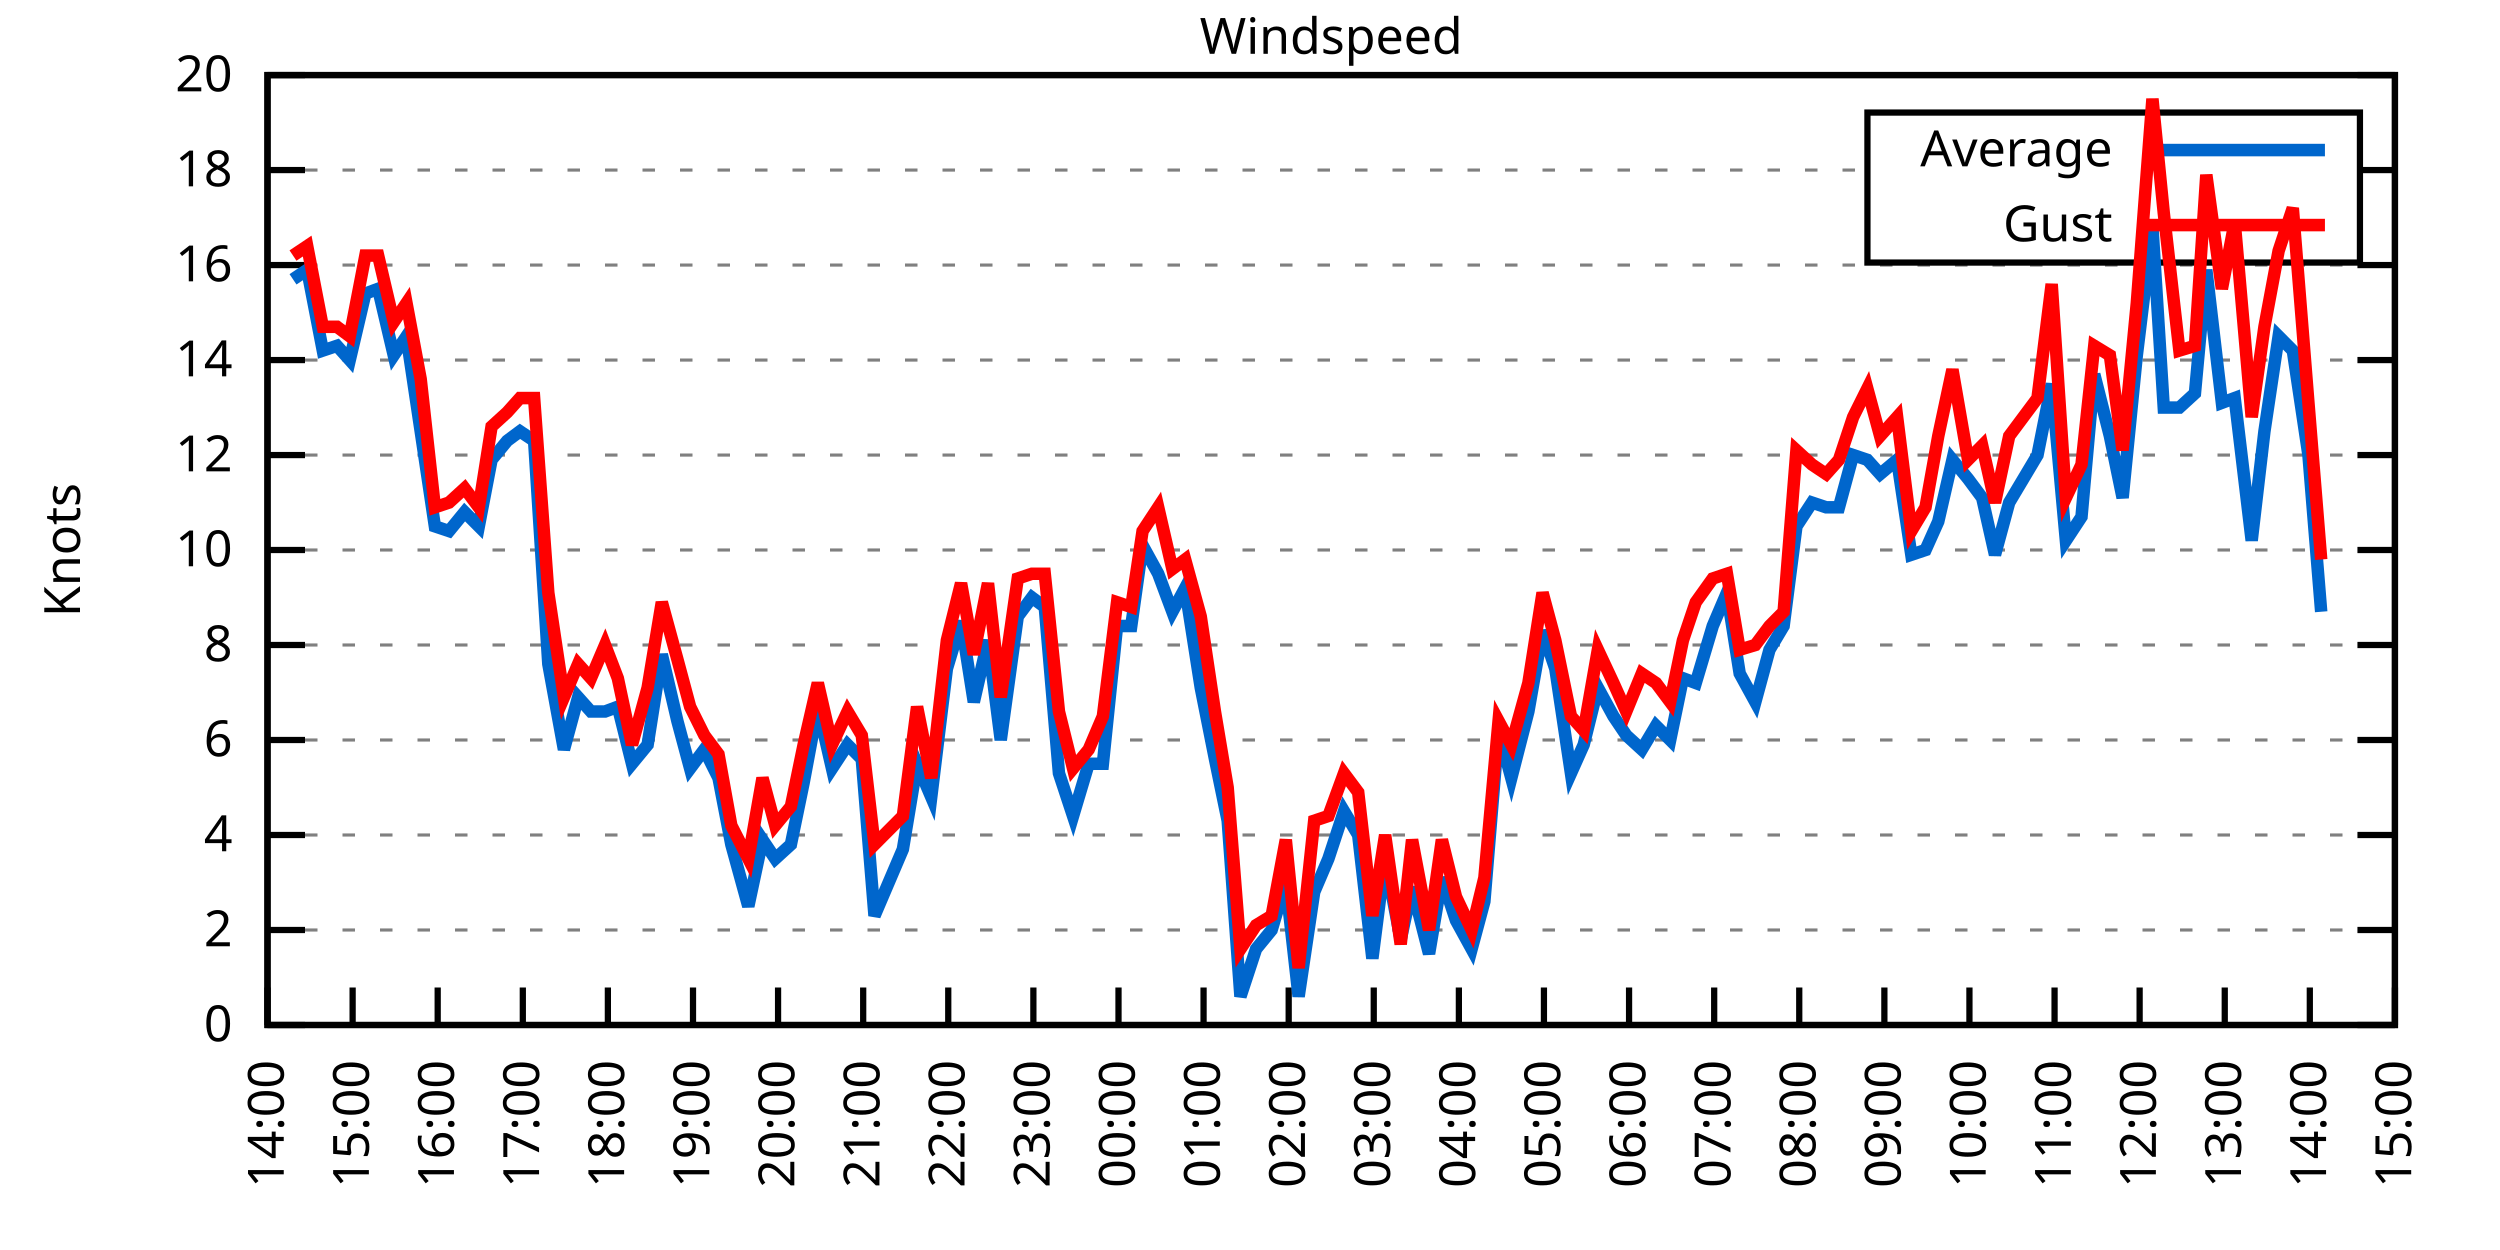
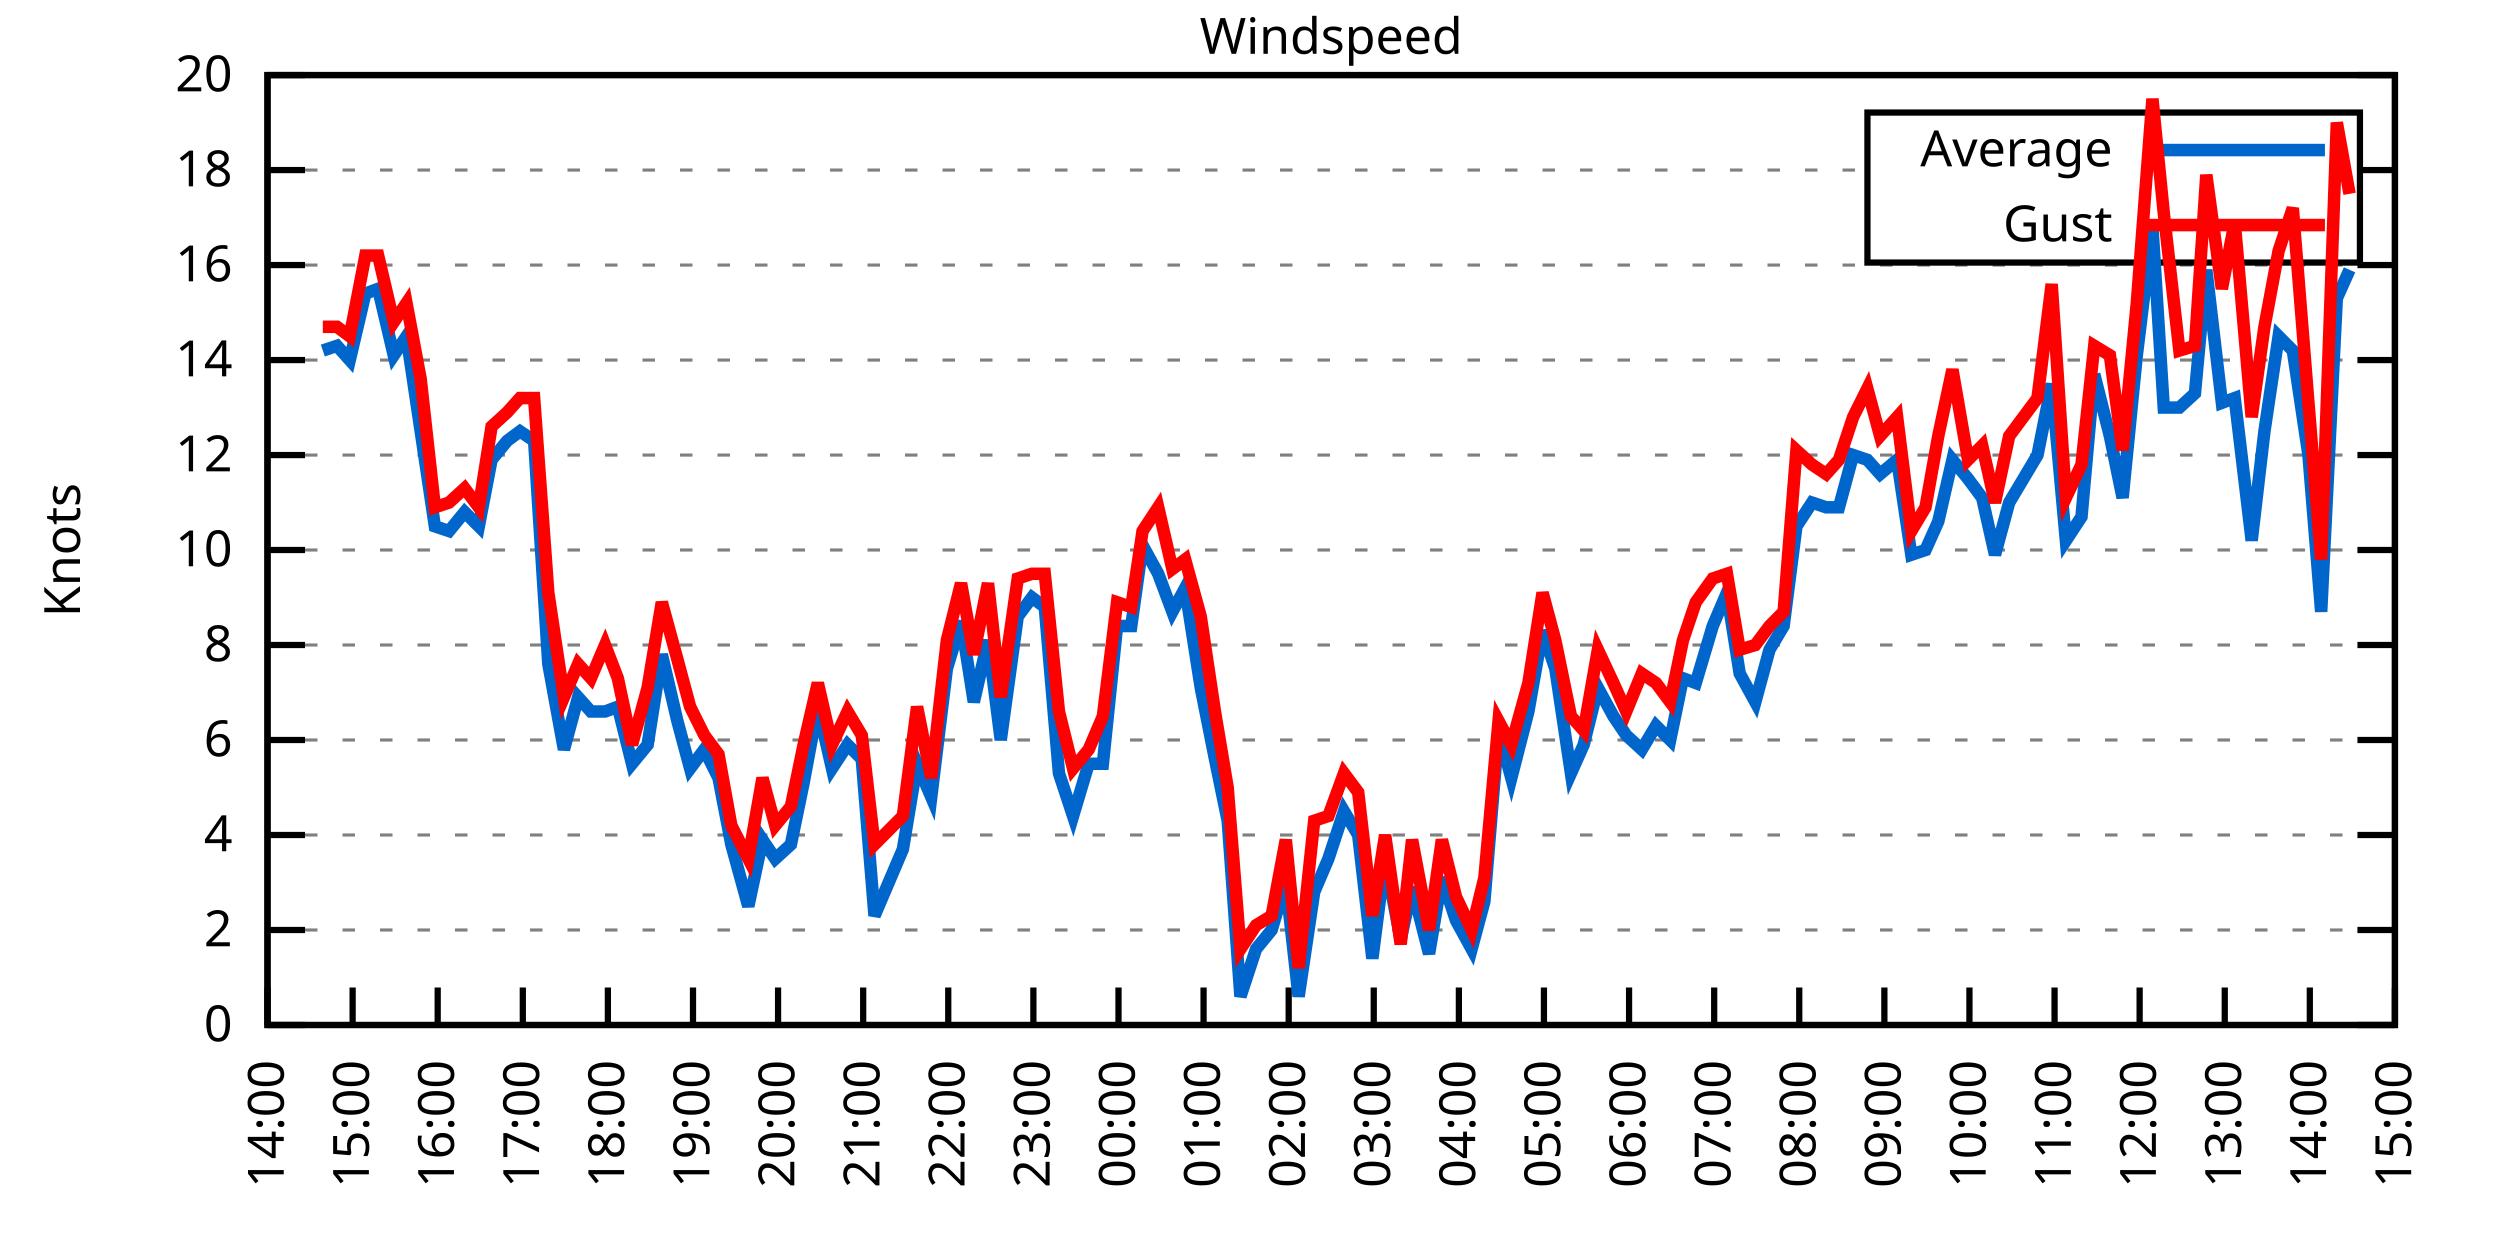
<svg xmlns="http://www.w3.org/2000/svg" xmlns:xlink="http://www.w3.org/1999/xlink" width="400" height="200" viewBox="0 0 400 200">
  <g id="gnuplot_canvas">
    <rect x="0" y="0" width="400" height="200" fill="none" />
    <defs>
      <circle id="gpDot" r="0.5" stroke-width="0.5" stroke="currentColor" />
      <path id="gpPt0" stroke-width="0.333" stroke="currentColor" d="M-1,0 h2 M0,-1 v2" />
      <path id="gpPt1" stroke-width="0.333" stroke="currentColor" d="M-1,-1 L1,1 M1,-1 L-1,1" />
      <path id="gpPt2" stroke-width="0.333" stroke="currentColor" d="M-1,0 L1,0 M0,-1 L0,1 M-1,-1 L1,1 M-1,1 L1,-1" />
      <rect id="gpPt3" stroke-width="0.333" stroke="currentColor" x="-1" y="-1" width="2" height="2" />
      <rect id="gpPt4" stroke-width="0.333" stroke="currentColor" fill="currentColor" x="-1" y="-1" width="2" height="2" />
      <circle id="gpPt5" stroke-width="0.333" stroke="currentColor" cx="0" cy="0" r="1" />
      <use xlink:href="#gpPt5" id="gpPt6" fill="currentColor" stroke="none" />
      <path id="gpPt7" stroke-width="0.333" stroke="currentColor" d="M0,-1.33 L-1.33,0.67 L1.33,0.67 z" />
      <use xlink:href="#gpPt7" id="gpPt8" fill="currentColor" stroke="none" />
      <use xlink:href="#gpPt7" id="gpPt9" stroke="currentColor" transform="rotate(180)" />
      <use xlink:href="#gpPt9" id="gpPt10" fill="currentColor" stroke="none" />
      <use xlink:href="#gpPt3" id="gpPt11" stroke="currentColor" transform="rotate(45)" />
      <use xlink:href="#gpPt11" id="gpPt12" fill="currentColor" stroke="none" />
      <path id="gpPt13" stroke-width="0.333" stroke="currentColor" d="M0,1.330 L1.265,0.411 L0.782,-1.067 L-0.782,-1.076 L-1.265,0.411 z" />
      <use xlink:href="#gpPt13" id="gpPt14" fill="currentColor" stroke="none" />
      <filter id="textbox" filterUnits="objectBoundingBox" x="0" y="0" height="1" width="1">
        <feFlood flood-color="white" flood-opacity="1" result="bgnd" />
        <feComposite in="SourceGraphic" in2="bgnd" operator="atop" />
      </filter>
      <filter id="greybox" filterUnits="objectBoundingBox" x="0" y="0" height="1" width="1">
        <feFlood flood-color="lightgrey" flood-opacity="1" result="grey" />
        <feComposite in="SourceGraphic" in2="grey" operator="atop" />
      </filter>
    </defs>
    <g fill="none" color="white" stroke="currentColor" stroke-width="1.00" stroke-linecap="butt" stroke-linejoin="miter">
</g>
    <g fill="none" color="black" stroke="currentColor" stroke-width="1.00" stroke-linecap="butt" stroke-linejoin="miter">
      <g stroke="none" shape-rendering="crispEdges">
        <polygon fill="rgb(255, 255, 255)" points="42.80,164.00 383.18,164.00 383.18,12.02 42.80,12.02 " />
      </g>
    </g>
    <g fill="none" color="black" stroke="currentColor" stroke-width="1.00" stroke-linecap="butt" stroke-linejoin="miter">
</g>
    <g fill="none" color="black" stroke="black" stroke-width="0.50" stroke-linecap="butt" stroke-linejoin="miter">
</g>
    <g fill="none" color="gray" stroke="currentColor" stroke-width="0.50" stroke-linecap="butt" stroke-linejoin="miter">
      <path stroke="gray" stroke-dasharray="2,4" class="gridline" d="M42.80,164.00 L383.19,164.00  " />
    </g>
    <g fill="none" color="gray" stroke="gray" stroke-width="1.00" stroke-linecap="butt" stroke-linejoin="miter">
</g>
    <g fill="none" color="black" stroke="currentColor" stroke-width="1.00" stroke-linecap="butt" stroke-linejoin="miter">
      <path stroke="black" d="M42.80,164.00 L48.80,164.00 M383.19,164.00 L377.19,164.00  " />
      <g transform="translate(37.20,166.60)" stroke="none" fill="black" font-family="Sans" font-size="8.00" text-anchor="end">
        <text>
          <tspan font-family="Sans"> 0</tspan>
        </text>
      </g>
    </g>
    <g fill="none" color="black" stroke="currentColor" stroke-width="1.00" stroke-linecap="butt" stroke-linejoin="miter">
</g>
    <g fill="none" color="black" stroke="black" stroke-width="0.50" stroke-linecap="butt" stroke-linejoin="miter">
</g>
    <g fill="none" color="gray" stroke="currentColor" stroke-width="0.50" stroke-linecap="butt" stroke-linejoin="miter">
      <path stroke="gray" stroke-dasharray="2,4" class="gridline" d="M42.80,148.80 L383.19,148.80  " />
    </g>
    <g fill="none" color="gray" stroke="gray" stroke-width="1.00" stroke-linecap="butt" stroke-linejoin="miter">
</g>
    <g fill="none" color="black" stroke="currentColor" stroke-width="1.00" stroke-linecap="butt" stroke-linejoin="miter">
      <path stroke="black" d="M42.80,148.80 L48.80,148.80 M383.19,148.80 L377.19,148.80  " />
      <g transform="translate(37.20,151.40)" stroke="none" fill="black" font-family="Sans" font-size="8.00" text-anchor="end">
        <text>
          <tspan font-family="Sans"> 2</tspan>
        </text>
      </g>
    </g>
    <g fill="none" color="black" stroke="currentColor" stroke-width="1.00" stroke-linecap="butt" stroke-linejoin="miter">
</g>
    <g fill="none" color="black" stroke="black" stroke-width="0.50" stroke-linecap="butt" stroke-linejoin="miter">
</g>
    <g fill="none" color="gray" stroke="currentColor" stroke-width="0.50" stroke-linecap="butt" stroke-linejoin="miter">
      <path stroke="gray" stroke-dasharray="2,4" class="gridline" d="M42.80,133.60 L383.19,133.60  " />
    </g>
    <g fill="none" color="gray" stroke="gray" stroke-width="1.00" stroke-linecap="butt" stroke-linejoin="miter">
</g>
    <g fill="none" color="black" stroke="currentColor" stroke-width="1.00" stroke-linecap="butt" stroke-linejoin="miter">
      <path stroke="black" d="M42.80,133.60 L48.80,133.60 M383.19,133.60 L377.19,133.60  " />
      <g transform="translate(37.20,136.20)" stroke="none" fill="black" font-family="Sans" font-size="8.00" text-anchor="end">
        <text>
          <tspan font-family="Sans"> 4</tspan>
        </text>
      </g>
    </g>
    <g fill="none" color="black" stroke="currentColor" stroke-width="1.00" stroke-linecap="butt" stroke-linejoin="miter">
</g>
    <g fill="none" color="black" stroke="black" stroke-width="0.50" stroke-linecap="butt" stroke-linejoin="miter">
</g>
    <g fill="none" color="gray" stroke="currentColor" stroke-width="0.50" stroke-linecap="butt" stroke-linejoin="miter">
      <path stroke="gray" stroke-dasharray="2,4" class="gridline" d="M42.80,118.40 L383.19,118.40  " />
    </g>
    <g fill="none" color="gray" stroke="gray" stroke-width="1.00" stroke-linecap="butt" stroke-linejoin="miter">
</g>
    <g fill="none" color="black" stroke="currentColor" stroke-width="1.00" stroke-linecap="butt" stroke-linejoin="miter">
      <path stroke="black" d="M42.80,118.40 L48.80,118.40 M383.19,118.40 L377.19,118.40  " />
      <g transform="translate(37.20,121.00)" stroke="none" fill="black" font-family="Sans" font-size="8.00" text-anchor="end">
        <text>
          <tspan font-family="Sans"> 6</tspan>
        </text>
      </g>
    </g>
    <g fill="none" color="black" stroke="currentColor" stroke-width="1.00" stroke-linecap="butt" stroke-linejoin="miter">
</g>
    <g fill="none" color="black" stroke="black" stroke-width="0.50" stroke-linecap="butt" stroke-linejoin="miter">
</g>
    <g fill="none" color="gray" stroke="currentColor" stroke-width="0.50" stroke-linecap="butt" stroke-linejoin="miter">
      <path stroke="gray" stroke-dasharray="2,4" class="gridline" d="M42.80,103.20 L383.19,103.20  " />
    </g>
    <g fill="none" color="gray" stroke="gray" stroke-width="1.00" stroke-linecap="butt" stroke-linejoin="miter">
</g>
    <g fill="none" color="black" stroke="currentColor" stroke-width="1.00" stroke-linecap="butt" stroke-linejoin="miter">
      <path stroke="black" d="M42.80,103.20 L48.80,103.20 M383.19,103.20 L377.19,103.20  " />
      <g transform="translate(37.20,105.80)" stroke="none" fill="black" font-family="Sans" font-size="8.00" text-anchor="end">
        <text>
          <tspan font-family="Sans"> 8</tspan>
        </text>
      </g>
    </g>
    <g fill="none" color="black" stroke="currentColor" stroke-width="1.00" stroke-linecap="butt" stroke-linejoin="miter">
</g>
    <g fill="none" color="black" stroke="black" stroke-width="0.50" stroke-linecap="butt" stroke-linejoin="miter">
</g>
    <g fill="none" color="gray" stroke="currentColor" stroke-width="0.50" stroke-linecap="butt" stroke-linejoin="miter">
      <path stroke="gray" stroke-dasharray="2,4" class="gridline" d="M42.80,88.00 L383.19,88.00  " />
    </g>
    <g fill="none" color="gray" stroke="gray" stroke-width="1.00" stroke-linecap="butt" stroke-linejoin="miter">
</g>
    <g fill="none" color="black" stroke="currentColor" stroke-width="1.00" stroke-linecap="butt" stroke-linejoin="miter">
      <path stroke="black" d="M42.80,88.00 L48.80,88.00 M383.19,88.00 L377.19,88.00  " />
      <g transform="translate(37.20,90.60)" stroke="none" fill="black" font-family="Sans" font-size="8.00" text-anchor="end">
        <text>
          <tspan font-family="Sans"> 10</tspan>
        </text>
      </g>
    </g>
    <g fill="none" color="black" stroke="currentColor" stroke-width="1.00" stroke-linecap="butt" stroke-linejoin="miter">
</g>
    <g fill="none" color="black" stroke="black" stroke-width="0.50" stroke-linecap="butt" stroke-linejoin="miter">
</g>
    <g fill="none" color="gray" stroke="currentColor" stroke-width="0.50" stroke-linecap="butt" stroke-linejoin="miter">
      <path stroke="gray" stroke-dasharray="2,4" class="gridline" d="M42.80,72.81 L383.19,72.81  " />
    </g>
    <g fill="none" color="gray" stroke="gray" stroke-width="1.00" stroke-linecap="butt" stroke-linejoin="miter">
</g>
    <g fill="none" color="black" stroke="currentColor" stroke-width="1.00" stroke-linecap="butt" stroke-linejoin="miter">
      <path stroke="black" d="M42.80,72.81 L48.80,72.81 M383.19,72.81 L377.19,72.81  " />
      <g transform="translate(37.20,75.41)" stroke="none" fill="black" font-family="Sans" font-size="8.00" text-anchor="end">
        <text>
          <tspan font-family="Sans"> 12</tspan>
        </text>
      </g>
    </g>
    <g fill="none" color="black" stroke="currentColor" stroke-width="1.00" stroke-linecap="butt" stroke-linejoin="miter">
</g>
    <g fill="none" color="black" stroke="black" stroke-width="0.50" stroke-linecap="butt" stroke-linejoin="miter">
</g>
    <g fill="none" color="gray" stroke="currentColor" stroke-width="0.50" stroke-linecap="butt" stroke-linejoin="miter">
      <path stroke="gray" stroke-dasharray="2,4" class="gridline" d="M42.80,57.61 L383.19,57.61  " />
    </g>
    <g fill="none" color="gray" stroke="gray" stroke-width="1.00" stroke-linecap="butt" stroke-linejoin="miter">
</g>
    <g fill="none" color="black" stroke="currentColor" stroke-width="1.00" stroke-linecap="butt" stroke-linejoin="miter">
      <path stroke="black" d="M42.80,57.61 L48.80,57.61 M383.19,57.61 L377.19,57.61  " />
      <g transform="translate(37.20,60.21)" stroke="none" fill="black" font-family="Sans" font-size="8.00" text-anchor="end">
        <text>
          <tspan font-family="Sans"> 14</tspan>
        </text>
      </g>
    </g>
    <g fill="none" color="black" stroke="currentColor" stroke-width="1.00" stroke-linecap="butt" stroke-linejoin="miter">
</g>
    <g fill="none" color="black" stroke="black" stroke-width="0.50" stroke-linecap="butt" stroke-linejoin="miter">
</g>
    <g fill="none" color="gray" stroke="currentColor" stroke-width="0.50" stroke-linecap="butt" stroke-linejoin="miter">
      <path stroke="gray" stroke-dasharray="2,4" class="gridline" d="M42.80,42.41 L383.19,42.41  " />
    </g>
    <g fill="none" color="gray" stroke="gray" stroke-width="1.00" stroke-linecap="butt" stroke-linejoin="miter">
</g>
    <g fill="none" color="black" stroke="currentColor" stroke-width="1.00" stroke-linecap="butt" stroke-linejoin="miter">
      <path stroke="black" d="M42.80,42.41 L48.80,42.41 M383.19,42.41 L377.19,42.41  " />
      <g transform="translate(37.20,45.01)" stroke="none" fill="black" font-family="Sans" font-size="8.00" text-anchor="end">
        <text>
          <tspan font-family="Sans"> 16</tspan>
        </text>
      </g>
    </g>
    <g fill="none" color="black" stroke="currentColor" stroke-width="1.00" stroke-linecap="butt" stroke-linejoin="miter">
</g>
    <g fill="none" color="black" stroke="black" stroke-width="0.50" stroke-linecap="butt" stroke-linejoin="miter">
</g>
    <g fill="none" color="gray" stroke="currentColor" stroke-width="0.50" stroke-linecap="butt" stroke-linejoin="miter">
      <path stroke="gray" stroke-dasharray="2,4" class="gridline" d="M42.80,27.21 L298.79,27.21 M377.59,27.21 L383.19,27.21  " />
    </g>
    <g fill="none" color="gray" stroke="gray" stroke-width="1.00" stroke-linecap="butt" stroke-linejoin="miter">
</g>
    <g fill="none" color="black" stroke="currentColor" stroke-width="1.00" stroke-linecap="butt" stroke-linejoin="miter">
      <path stroke="black" d="M42.80,27.21 L48.80,27.21 M383.19,27.21 L377.19,27.21  " />
      <g transform="translate(37.20,29.81)" stroke="none" fill="black" font-family="Sans" font-size="8.00" text-anchor="end">
        <text>
          <tspan font-family="Sans"> 18</tspan>
        </text>
      </g>
    </g>
    <g fill="none" color="black" stroke="currentColor" stroke-width="1.00" stroke-linecap="butt" stroke-linejoin="miter">
</g>
    <g fill="none" color="black" stroke="black" stroke-width="0.50" stroke-linecap="butt" stroke-linejoin="miter">
</g>
    <g fill="none" color="gray" stroke="currentColor" stroke-width="0.50" stroke-linecap="butt" stroke-linejoin="miter">
      <path stroke="gray" stroke-dasharray="2,4" class="gridline" d="M42.80,12.01 L383.19,12.01  " />
    </g>
    <g fill="none" color="gray" stroke="gray" stroke-width="1.00" stroke-linecap="butt" stroke-linejoin="miter">
</g>
    <g fill="none" color="black" stroke="currentColor" stroke-width="1.00" stroke-linecap="butt" stroke-linejoin="miter">
      <path stroke="black" d="M42.80,12.01 L48.80,12.01 M383.19,12.01 L377.19,12.01  " />
      <g transform="translate(37.20,14.61)" stroke="none" fill="black" font-family="Sans" font-size="8.00" text-anchor="end">
        <text>
          <tspan font-family="Sans"> 20</tspan>
        </text>
      </g>
    </g>
    <g fill="none" color="black" stroke="currentColor" stroke-width="1.00" stroke-linecap="butt" stroke-linejoin="miter">
      <path stroke="black" d="M42.80,164.00 L42.80,158.00  " />
      <g transform="translate(45.40,169.60) rotate(270.00)" stroke="none" fill="black" font-family="Sans" font-size="8.00" text-anchor="end">
        <text>
          <tspan font-family="Sans">14:00</tspan>
        </text>
      </g>
    </g>
    <g fill="none" color="black" stroke="currentColor" stroke-width="1.00" stroke-linecap="butt" stroke-linejoin="miter">
      <path stroke="black" d="M56.42,164.00 L56.42,158.00  " />
      <g transform="translate(59.02,169.60) rotate(270.00)" stroke="none" fill="black" font-family="Sans" font-size="8.00" text-anchor="end">
        <text>
          <tspan font-family="Sans">15:00</tspan>
        </text>
      </g>
    </g>
    <g fill="none" color="black" stroke="currentColor" stroke-width="1.00" stroke-linecap="butt" stroke-linejoin="miter">
      <path stroke="black" d="M70.03,164.00 L70.03,158.00  " />
      <g transform="translate(72.63,169.60) rotate(270.00)" stroke="none" fill="black" font-family="Sans" font-size="8.00" text-anchor="end">
        <text>
          <tspan font-family="Sans">16:00</tspan>
        </text>
      </g>
    </g>
    <g fill="none" color="black" stroke="currentColor" stroke-width="1.00" stroke-linecap="butt" stroke-linejoin="miter">
      <path stroke="black" d="M83.65,164.00 L83.65,158.00  " />
      <g transform="translate(86.25,169.60) rotate(270.00)" stroke="none" fill="black" font-family="Sans" font-size="8.00" text-anchor="end">
        <text>
          <tspan font-family="Sans">17:00</tspan>
        </text>
      </g>
    </g>
    <g fill="none" color="black" stroke="currentColor" stroke-width="1.00" stroke-linecap="butt" stroke-linejoin="miter">
      <path stroke="black" d="M97.26,164.00 L97.26,158.00  " />
      <g transform="translate(99.86,169.60) rotate(270.00)" stroke="none" fill="black" font-family="Sans" font-size="8.00" text-anchor="end">
        <text>
          <tspan font-family="Sans">18:00</tspan>
        </text>
      </g>
    </g>
    <g fill="none" color="black" stroke="currentColor" stroke-width="1.00" stroke-linecap="butt" stroke-linejoin="miter">
      <path stroke="black" d="M110.88,164.00 L110.88,158.00  " />
      <g transform="translate(113.48,169.60) rotate(270.00)" stroke="none" fill="black" font-family="Sans" font-size="8.00" text-anchor="end">
        <text>
          <tspan font-family="Sans">19:00</tspan>
        </text>
      </g>
    </g>
    <g fill="none" color="black" stroke="currentColor" stroke-width="1.00" stroke-linecap="butt" stroke-linejoin="miter">
      <path stroke="black" d="M124.49,164.00 L124.49,158.00  " />
      <g transform="translate(127.09,169.60) rotate(270.00)" stroke="none" fill="black" font-family="Sans" font-size="8.00" text-anchor="end">
        <text>
          <tspan font-family="Sans">20:00</tspan>
        </text>
      </g>
    </g>
    <g fill="none" color="black" stroke="currentColor" stroke-width="1.00" stroke-linecap="butt" stroke-linejoin="miter">
      <path stroke="black" d="M138.11,164.00 L138.11,158.00  " />
      <g transform="translate(140.71,169.60) rotate(270.00)" stroke="none" fill="black" font-family="Sans" font-size="8.00" text-anchor="end">
        <text>
          <tspan font-family="Sans">21:00</tspan>
        </text>
      </g>
    </g>
    <g fill="none" color="black" stroke="currentColor" stroke-width="1.00" stroke-linecap="butt" stroke-linejoin="miter">
      <path stroke="black" d="M151.72,164.00 L151.72,158.00  " />
      <g transform="translate(154.32,169.60) rotate(270.00)" stroke="none" fill="black" font-family="Sans" font-size="8.00" text-anchor="end">
        <text>
          <tspan font-family="Sans">22:00</tspan>
        </text>
      </g>
    </g>
    <g fill="none" color="black" stroke="currentColor" stroke-width="1.00" stroke-linecap="butt" stroke-linejoin="miter">
      <path stroke="black" d="M165.34,164.00 L165.34,158.00  " />
      <g transform="translate(167.94,169.60) rotate(270.00)" stroke="none" fill="black" font-family="Sans" font-size="8.00" text-anchor="end">
        <text>
          <tspan font-family="Sans">23:00</tspan>
        </text>
      </g>
    </g>
    <g fill="none" color="black" stroke="currentColor" stroke-width="1.00" stroke-linecap="butt" stroke-linejoin="miter">
      <path stroke="black" d="M178.96,164.00 L178.96,158.00  " />
      <g transform="translate(181.56,169.60) rotate(270.00)" stroke="none" fill="black" font-family="Sans" font-size="8.00" text-anchor="end">
        <text>
          <tspan font-family="Sans">00:00</tspan>
        </text>
      </g>
    </g>
    <g fill="none" color="black" stroke="currentColor" stroke-width="1.00" stroke-linecap="butt" stroke-linejoin="miter">
      <path stroke="black" d="M192.57,164.00 L192.57,158.00  " />
      <g transform="translate(195.17,169.60) rotate(270.00)" stroke="none" fill="black" font-family="Sans" font-size="8.00" text-anchor="end">
        <text>
          <tspan font-family="Sans">01:00</tspan>
        </text>
      </g>
    </g>
    <g fill="none" color="black" stroke="currentColor" stroke-width="1.00" stroke-linecap="butt" stroke-linejoin="miter">
      <path stroke="black" d="M206.19,164.00 L206.19,158.00  " />
      <g transform="translate(208.79,169.60) rotate(270.00)" stroke="none" fill="black" font-family="Sans" font-size="8.00" text-anchor="end">
        <text>
          <tspan font-family="Sans">02:00</tspan>
        </text>
      </g>
    </g>
    <g fill="none" color="black" stroke="currentColor" stroke-width="1.00" stroke-linecap="butt" stroke-linejoin="miter">
      <path stroke="black" d="M219.80,164.00 L219.80,158.00  " />
      <g transform="translate(222.40,169.60) rotate(270.00)" stroke="none" fill="black" font-family="Sans" font-size="8.00" text-anchor="end">
        <text>
          <tspan font-family="Sans">03:00</tspan>
        </text>
      </g>
    </g>
    <g fill="none" color="black" stroke="currentColor" stroke-width="1.00" stroke-linecap="butt" stroke-linejoin="miter">
      <path stroke="black" d="M233.42,164.00 L233.42,158.00  " />
      <g transform="translate(236.02,169.60) rotate(270.00)" stroke="none" fill="black" font-family="Sans" font-size="8.00" text-anchor="end">
        <text>
          <tspan font-family="Sans">04:00</tspan>
        </text>
      </g>
    </g>
    <g fill="none" color="black" stroke="currentColor" stroke-width="1.00" stroke-linecap="butt" stroke-linejoin="miter">
      <path stroke="black" d="M247.03,164.00 L247.03,158.00  " />
      <g transform="translate(249.63,169.60) rotate(270.00)" stroke="none" fill="black" font-family="Sans" font-size="8.00" text-anchor="end">
        <text>
          <tspan font-family="Sans">05:00</tspan>
        </text>
      </g>
    </g>
    <g fill="none" color="black" stroke="currentColor" stroke-width="1.00" stroke-linecap="butt" stroke-linejoin="miter">
      <path stroke="black" d="M260.65,164.00 L260.65,158.00  " />
      <g transform="translate(263.25,169.60) rotate(270.00)" stroke="none" fill="black" font-family="Sans" font-size="8.00" text-anchor="end">
        <text>
          <tspan font-family="Sans">06:00</tspan>
        </text>
      </g>
    </g>
    <g fill="none" color="black" stroke="currentColor" stroke-width="1.00" stroke-linecap="butt" stroke-linejoin="miter">
      <path stroke="black" d="M274.27,164.00 L274.27,158.00  " />
      <g transform="translate(276.87,169.60) rotate(270.00)" stroke="none" fill="black" font-family="Sans" font-size="8.00" text-anchor="end">
        <text>
          <tspan font-family="Sans">07:00</tspan>
        </text>
      </g>
    </g>
    <g fill="none" color="black" stroke="currentColor" stroke-width="1.00" stroke-linecap="butt" stroke-linejoin="miter">
      <path stroke="black" d="M287.88,164.00 L287.88,158.00  " />
      <g transform="translate(290.48,169.60) rotate(270.00)" stroke="none" fill="black" font-family="Sans" font-size="8.00" text-anchor="end">
        <text>
          <tspan font-family="Sans">08:00</tspan>
        </text>
      </g>
    </g>
    <g fill="none" color="black" stroke="currentColor" stroke-width="1.00" stroke-linecap="butt" stroke-linejoin="miter">
      <path stroke="black" d="M301.50,164.00 L301.50,158.00  " />
      <g transform="translate(304.10,169.60) rotate(270.00)" stroke="none" fill="black" font-family="Sans" font-size="8.00" text-anchor="end">
        <text>
          <tspan font-family="Sans">09:00</tspan>
        </text>
      </g>
    </g>
    <g fill="none" color="black" stroke="currentColor" stroke-width="1.00" stroke-linecap="butt" stroke-linejoin="miter">
      <path stroke="black" d="M315.11,164.00 L315.11,158.00  " />
      <g transform="translate(317.71,169.60) rotate(270.00)" stroke="none" fill="black" font-family="Sans" font-size="8.00" text-anchor="end">
        <text>
          <tspan font-family="Sans">10:00</tspan>
        </text>
      </g>
    </g>
    <g fill="none" color="black" stroke="currentColor" stroke-width="1.00" stroke-linecap="butt" stroke-linejoin="miter">
      <path stroke="black" d="M328.73,164.00 L328.73,158.00  " />
      <g transform="translate(331.33,169.60) rotate(270.00)" stroke="none" fill="black" font-family="Sans" font-size="8.00" text-anchor="end">
        <text>
          <tspan font-family="Sans">11:00</tspan>
        </text>
      </g>
    </g>
    <g fill="none" color="black" stroke="currentColor" stroke-width="1.00" stroke-linecap="butt" stroke-linejoin="miter">
      <path stroke="black" d="M342.34,164.00 L342.34,158.00  " />
      <g transform="translate(344.94,169.60) rotate(270.00)" stroke="none" fill="black" font-family="Sans" font-size="8.00" text-anchor="end">
        <text>
          <tspan font-family="Sans">12:00</tspan>
        </text>
      </g>
    </g>
    <g fill="none" color="black" stroke="currentColor" stroke-width="1.00" stroke-linecap="butt" stroke-linejoin="miter">
      <path stroke="black" d="M355.96,164.00 L355.96,158.00  " />
      <g transform="translate(358.56,169.60) rotate(270.00)" stroke="none" fill="black" font-family="Sans" font-size="8.00" text-anchor="end">
        <text>
          <tspan font-family="Sans">13:00</tspan>
        </text>
      </g>
    </g>
    <g fill="none" color="black" stroke="currentColor" stroke-width="1.00" stroke-linecap="butt" stroke-linejoin="miter">
      <path stroke="black" d="M369.57,164.00 L369.57,158.00  " />
      <g transform="translate(372.17,169.60) rotate(270.00)" stroke="none" fill="black" font-family="Sans" font-size="8.00" text-anchor="end">
        <text>
          <tspan font-family="Sans">14:00</tspan>
        </text>
      </g>
    </g>
    <g fill="none" color="black" stroke="currentColor" stroke-width="1.00" stroke-linecap="butt" stroke-linejoin="miter">
      <path stroke="black" d="M383.19,164.00 L383.19,158.00  " />
      <g transform="translate(385.79,169.60) rotate(270.00)" stroke="none" fill="black" font-family="Sans" font-size="8.00" text-anchor="end">
        <text>
          <tspan font-family="Sans">15:00</tspan>
        </text>
      </g>
    </g>
    <g fill="none" color="black" stroke="currentColor" stroke-width="1.00" stroke-linecap="butt" stroke-linejoin="miter">
</g>
    <g fill="none" color="black" stroke="currentColor" stroke-width="1.00" stroke-linecap="butt" stroke-linejoin="miter">
      <path stroke="black" d="M42.80,12.01 L42.80,164.00 L383.19,164.00 L383.19,12.01 L42.80,12.01 Z  " />
    </g>
    <g fill="none" color="black" stroke="currentColor" stroke-width="1.00" stroke-linecap="butt" stroke-linejoin="miter">
</g>
    <g fill="none" color="black" stroke="currentColor" stroke-width="1.00" stroke-linecap="butt" stroke-linejoin="miter">
      <path stroke="black" d="M298.79,42.01 L298.79,18.01 L377.59,18.01 L377.59,42.01 L298.79,42.01 Z  " />
    </g>
    <g id="Windspeed_plot_1">
      <g fill="none" color="white" stroke="black" stroke-width="2.00" stroke-linecap="butt" stroke-linejoin="miter">
</g>
      <g fill="none" color="black" stroke="currentColor" stroke-width="2.00" stroke-linecap="butt" stroke-linejoin="miter">
        <g transform="translate(337.99,26.61)" stroke="none" fill="black" font-family="Sans" font-size="8.00" text-anchor="end">
          <text>
            <tspan font-family="Sans">Average</tspan>
          </text>
        </g>
      </g>
      <g fill="none" color="black" stroke="currentColor" stroke-width="2.00" stroke-linecap="butt" stroke-linejoin="miter">
-         <path stroke="rgb(  0, 102, 204)" d="M343.59,24.01 L371.99,24.01 M46.88,44.69 L49.15,43.17 L51.65,56.09 L53.92,55.33 L55.96,57.61 L58.46,46.97   L60.50,46.21 L63.00,56.85 L65.04,53.81 L67.31,69.01 L69.58,84.21 L71.85,84.97 L74.34,81.93 L76.61,84.21   L78.65,73.57 L81.15,70.53 L83.19,69.01 L85.46,70.53 L87.73,106.24 L90.23,119.92 L92.50,111.56 L94.54,113.84   L96.81,113.84 L98.85,113.08 L101.12,122.20 L103.62,119.16 L105.89,104.72 L108.38,115.36 L110.42,122.96 L112.69,119.92   L114.96,124.48 L117.01,135.12 L119.73,145.00 L122.00,134.36 L124.04,137.40 L126.54,135.12 L128.58,125.24 L130.85,113.08   L133.12,122.96 L135.61,119.16 L137.88,121.44 L139.92,146.52 L142.19,141.20 L144.46,135.88 L146.73,122.20 L149.00,127.52   L151.50,107.00 L153.77,99.40 L155.81,112.32 L158.08,102.44 L160.12,118.40 L162.84,98.64 L165.11,95.60 L167.16,97.12   L169.43,123.72 L171.69,130.56 L174.19,122.20 L176.46,122.20 L178.73,100.16 L181.00,100.16 L182.81,87.25 L185.31,91.80   L187.58,97.88 L189.62,94.08 L192.12,110.04 L194.39,121.44 L196.43,131.32 L198.47,159.44 L200.97,151.84 L203.46,148.80   L205.73,141.20 L207.78,159.44 L210.27,142.72 L212.54,137.40 L215.04,129.80 L217.31,133.60 L219.58,153.36 L221.62,137.40   L224.11,150.32 L225.93,141.96 L228.65,152.60 L230.70,140.44 L232.96,147.28 L235.46,151.84 L237.50,144.24 L239.77,116.88   L241.81,124.48 L244.54,113.84 L246.81,100.92 L248.85,107.00 L251.35,123.72 L253.39,119.16 L255.66,110.04 L258.15,114.60   L260.20,117.64 L262.69,119.92 L264.96,116.12 L267.23,118.40 L269.27,108.52 L271.32,109.28 L274.04,100.16 L276.31,94.84   L278.35,107.76 L280.85,112.32 L283.12,103.96 L285.38,100.16 L287.43,84.21 L289.92,80.41 L292.19,81.17 L294.23,81.17   L296.50,72.81 L298.77,73.57 L300.82,75.85 L303.54,73.57 L305.81,88.76 L308.08,88.00 L310.12,83.45 L312.39,73.57   L314.89,76.61 L317.15,79.65 L319.20,88.76 L321.47,80.41 L326.00,72.81 L328.27,61.41 L330.54,86.49 L333.04,82.69   L335.08,59.89 L337.58,69.77 L339.62,79.65 L341.89,56.85 L344.39,36.33 L346.20,65.21 L348.70,65.21 L351.19,62.93   L353.01,43.17 L355.50,64.45 L357.55,63.69 L360.27,86.49 L362.31,69.01 L364.58,53.81 L366.85,56.09 L369.35,72.81   L371.39,97.88  " />
+         <path stroke="rgb(  0, 102, 204)" d="M343.59,24.01 L371.99,24.01 M51.65,56.09 L53.92,55.33 L55.96,57.61 L58.46,46.97 L60.50,46.21 L63.00,56.85   L65.04,53.81 L67.31,69.01 L69.58,84.21 L71.85,84.97 L74.34,81.93 L76.61,84.21 L78.65,73.57 L81.15,70.53   L83.19,69.01 L85.46,70.53 L87.73,106.24 L90.23,119.92 L92.50,111.56 L94.54,113.84 L96.81,113.84 L98.85,113.08   L101.12,122.20 L103.62,119.16 L105.89,104.72 L108.38,115.36 L110.42,122.96 L112.69,119.92 L114.96,124.48 L117.01,135.12   L119.73,145.00 L122.00,134.36 L124.04,137.40 L126.54,135.12 L128.58,125.24 L130.85,113.08 L133.12,122.96 L135.61,119.16   L137.88,121.44 L139.92,146.52 L142.19,141.20 L144.46,135.88 L146.73,122.20 L149.00,127.52 L151.50,107.00 L153.77,99.40   L155.81,112.32 L158.08,102.44 L160.12,118.40 L162.84,98.64 L165.11,95.60 L167.16,97.12 L169.43,123.72 L171.69,130.56   L174.19,122.20 L176.46,122.20 L178.73,100.16 L181.00,100.16 L182.81,87.25 L185.31,91.80 L187.58,97.88 L189.62,94.08   L192.12,110.04 L194.39,121.44 L196.43,131.32 L198.47,159.44 L200.97,151.84 L203.46,148.80 L205.73,141.20 L207.78,159.44   L210.27,142.72 L212.54,137.40 L215.04,129.80 L217.31,133.60 L219.58,153.36 L221.62,137.40 L224.11,150.32 L225.93,141.96   L228.65,152.60 L230.70,140.44 L232.96,147.28 L235.46,151.84 L237.50,144.24 L239.77,116.88 L241.81,124.48 L244.54,113.84   L246.81,100.92 L248.85,107.00 L251.35,123.72 L253.39,119.16 L255.66,110.04 L258.15,114.60 L260.20,117.64 L262.69,119.92   L264.96,116.12 L267.23,118.40 L269.27,108.52 L271.32,109.28 L274.04,100.16 L276.31,94.84 L278.35,107.76 L280.85,112.32   L283.12,103.96 L285.38,100.16 L287.43,84.21 L289.92,80.41 L292.19,81.17 L294.23,81.17 L296.50,72.81 L298.77,73.57   L300.82,75.85 L303.54,73.57 L305.81,88.76 L308.08,88.00 L310.12,83.45 L312.39,73.57 L314.89,76.61 L317.15,79.65   L319.20,88.76 L321.47,80.41 L326.00,72.81 L328.27,61.41 L330.54,86.49 L333.04,82.69 L335.08,59.89 L337.58,69.77   L339.62,79.65 L341.89,56.85 L344.39,36.33 L346.20,65.21 L348.70,65.21 L351.19,62.93 L353.01,43.17 L355.50,64.45   L357.55,63.69 L360.27,86.49 L362.31,69.01 L364.58,53.81 L366.85,56.09 L369.35,72.81 L371.39,97.88 L373.89,47.73   L375.93,43.17  " />
      </g>
    </g>
    <g id="Windspeed_plot_2">
      <g fill="none" color="black" stroke="currentColor" stroke-width="2.00" stroke-linecap="butt" stroke-linejoin="miter">
        <g transform="translate(337.99,38.61)" stroke="none" fill="black" font-family="Sans" font-size="8.00" text-anchor="end">
          <text>
            <tspan font-family="Sans">Gust</tspan>
          </text>
        </g>
      </g>
      <g fill="none" color="black" stroke="currentColor" stroke-width="2.00" stroke-linecap="butt" stroke-linejoin="miter">
-         <path stroke="rgb(255,   0,   0)" d="M343.59,36.01 L371.99,36.01 M46.88,40.89 L49.15,39.37 L51.65,52.29 L53.92,52.29 L55.96,53.81 L58.46,40.89   L60.50,40.89 L63.00,51.53 L65.04,48.49 L67.31,60.65 L69.58,81.17 L71.85,80.41 L74.34,78.13 L76.61,81.17   L78.65,68.25 L81.15,65.97 L83.19,63.69 L85.46,63.69 L87.73,94.84 L90.23,111.56 L92.50,106.24 L94.54,108.52   L96.81,103.20 L98.85,108.52 L101.12,119.16 L103.62,110.04 L105.89,96.36 L108.38,105.48 L110.42,113.08 L112.69,117.64   L114.96,120.68 L117.01,132.08 L119.73,137.40 L122.00,124.48 L124.04,132.08 L126.54,129.04 L128.58,119.16 L130.85,109.28   L133.12,119.16 L135.61,113.84 L137.88,117.64 L139.92,135.12 L142.19,132.84 L144.46,130.56 L146.73,113.08 L149.00,124.48   L151.50,102.44 L153.77,93.32 L155.81,104.72 L158.08,93.32 L160.12,111.56 L162.84,92.56 L165.11,91.80 L167.16,91.80   L169.43,113.84 L171.69,122.96 L174.19,119.92 L176.46,114.60 L178.73,96.36 L181.00,97.12 L182.81,84.97 L185.31,81.17   L187.58,91.04 L189.62,89.52 L192.12,98.64 L194.39,113.84 L196.43,126.00 L198.47,151.84 L200.97,148.04 L203.46,146.52   L205.73,134.36 L207.78,154.88 L210.27,131.32 L212.54,130.56 L215.04,123.72 L217.31,126.76 L219.58,146.52 L221.62,133.60   L224.11,151.08 L225.93,134.36 L228.65,148.80 L230.70,134.36 L232.96,143.48 L235.46,148.80 L237.50,140.44 L239.77,115.36   L241.81,119.16 L244.54,109.28 L246.81,94.84 L248.85,102.44 L251.35,114.60 L253.39,116.88 L255.66,103.96 L258.15,109.28   L260.20,113.84 L262.69,107.76 L264.96,109.28 L267.23,112.32 L269.27,102.44 L271.32,96.36 L274.04,92.56 L276.31,91.80   L278.35,103.96 L280.85,103.20 L283.12,100.16 L285.38,97.88 L287.43,72.05 L289.92,74.33 L292.19,75.85 L294.23,73.57   L296.50,66.73 L298.77,62.17 L300.82,69.77 L303.54,66.73 L305.81,84.97 L308.08,81.17 L310.12,69.77 L312.39,59.13   L314.89,73.57 L317.15,71.29 L319.20,80.41 L321.47,69.77 L326.00,63.69 L328.27,45.45 L330.54,79.65 L333.04,74.33   L335.08,55.33 L337.58,56.85 L339.62,72.05 L341.89,48.49 L344.39,15.81 L346.20,34.05 L348.70,56.09 L351.19,55.33   L353.01,27.97 L355.50,46.21 L357.55,35.57 L360.27,66.73 L362.31,52.29 L364.58,40.13 L366.85,33.29 L369.35,64.45   L371.39,89.52  " />
+         <path stroke="rgb(255,   0,   0)" d="M343.59,36.01 L371.99,36.01 M51.65,52.29 L53.92,52.29 L55.96,53.81 L58.46,40.89 L60.50,40.89 L63.00,51.53   L65.04,48.49 L67.31,60.65 L69.58,81.17 L71.85,80.41 L74.34,78.13 L76.61,81.17 L78.65,68.25 L81.15,65.97   L83.19,63.69 L85.46,63.69 L87.73,94.84 L90.23,111.56 L92.50,106.24 L94.54,108.52 L96.81,103.20 L98.85,108.52   L101.12,119.16 L103.62,110.04 L105.89,96.36 L108.38,105.48 L110.42,113.08 L112.69,117.64 L114.96,120.68 L117.01,132.08   L119.73,137.40 L122.00,124.48 L124.04,132.08 L126.54,129.04 L128.58,119.16 L130.85,109.28 L133.12,119.16 L135.61,113.84   L137.88,117.64 L139.92,135.12 L142.19,132.84 L144.46,130.56 L146.73,113.08 L149.00,124.48 L151.50,102.44 L153.77,93.32   L155.81,104.72 L158.08,93.32 L160.12,111.56 L162.84,92.56 L165.11,91.80 L167.16,91.80 L169.43,113.84 L171.69,122.96   L174.19,119.92 L176.46,114.60 L178.73,96.36 L181.00,97.12 L182.81,84.97 L185.31,81.17 L187.58,91.04 L189.62,89.52   L192.12,98.64 L194.39,113.84 L196.43,126.00 L198.47,151.84 L200.97,148.04 L203.46,146.52 L205.73,134.36 L207.78,154.88   L210.27,131.32 L212.54,130.56 L215.04,123.72 L217.31,126.76 L219.58,146.52 L221.62,133.60 L224.11,151.08 L225.93,134.36   L228.65,148.80 L230.70,134.36 L232.96,143.48 L235.46,148.80 L237.50,140.44 L239.77,115.36 L241.81,119.16 L244.54,109.28   L246.81,94.84 L248.85,102.44 L251.35,114.60 L253.39,116.88 L255.66,103.96 L258.15,109.28 L260.20,113.84 L262.69,107.76   L264.96,109.28 L267.23,112.32 L269.27,102.44 L271.32,96.36 L274.04,92.56 L276.31,91.80 L278.35,103.96 L280.85,103.20   L283.12,100.16 L285.38,97.88 L287.43,72.05 L289.92,74.33 L292.19,75.85 L294.23,73.57 L296.50,66.73 L298.77,62.17   L300.82,69.77 L303.54,66.73 L305.81,84.97 L308.08,81.17 L310.12,69.77 L312.39,59.13 L314.89,73.57 L317.15,71.29   L319.20,80.41 L321.47,69.77 L326.00,63.69 L328.27,45.45 L330.54,79.65 L333.04,74.33 L335.08,55.33 L337.58,56.85   L339.62,72.05 L341.89,48.49 L344.39,15.81 L346.20,34.05 L348.70,56.09 L351.19,55.33 L353.01,27.97 L355.50,46.21   L357.55,35.57 L360.27,66.73 L362.31,52.29 L364.58,40.13 L366.85,33.29 L369.35,64.45 L371.39,89.52 L373.89,19.61   L375.93,31.01  " />
      </g>
    </g>
    <g fill="none" color="black" stroke="currentColor" stroke-width="2.00" stroke-linecap="butt" stroke-linejoin="miter">
</g>
    <g fill="none" color="black" stroke="black" stroke-width="1.00" stroke-linecap="butt" stroke-linejoin="miter">
</g>
    <g fill="none" color="black" stroke="currentColor" stroke-width="1.00" stroke-linecap="butt" stroke-linejoin="miter">
      <path stroke="black" d="M42.80,12.01 L42.80,164.00 L383.19,164.00 L383.19,12.01 L42.80,12.01 Z  " />
      <g transform="translate(12.80,88.01) rotate(270.00)" stroke="none" fill="black" font-family="Sans" font-size="8.00" text-anchor="middle">
        <text>
          <tspan font-family="Sans">Knots</tspan>
        </text>
      </g>
    </g>
    <g fill="none" color="black" stroke="currentColor" stroke-width="1.00" stroke-linecap="butt" stroke-linejoin="miter">
</g>
    <g fill="none" color="black" stroke="currentColor" stroke-width="1.00" stroke-linecap="butt" stroke-linejoin="miter">
      <g transform="translate(212.99,8.61)" stroke="none" fill="black" font-family="Sans" font-size="8.00" text-anchor="middle">
        <text>
          <tspan font-family="Sans">Windspeed</tspan>
        </text>
      </g>
    </g>
    <g fill="none" color="black" stroke="currentColor" stroke-width="1.00" stroke-linecap="butt" stroke-linejoin="miter">
</g>
  </g>
</svg>
